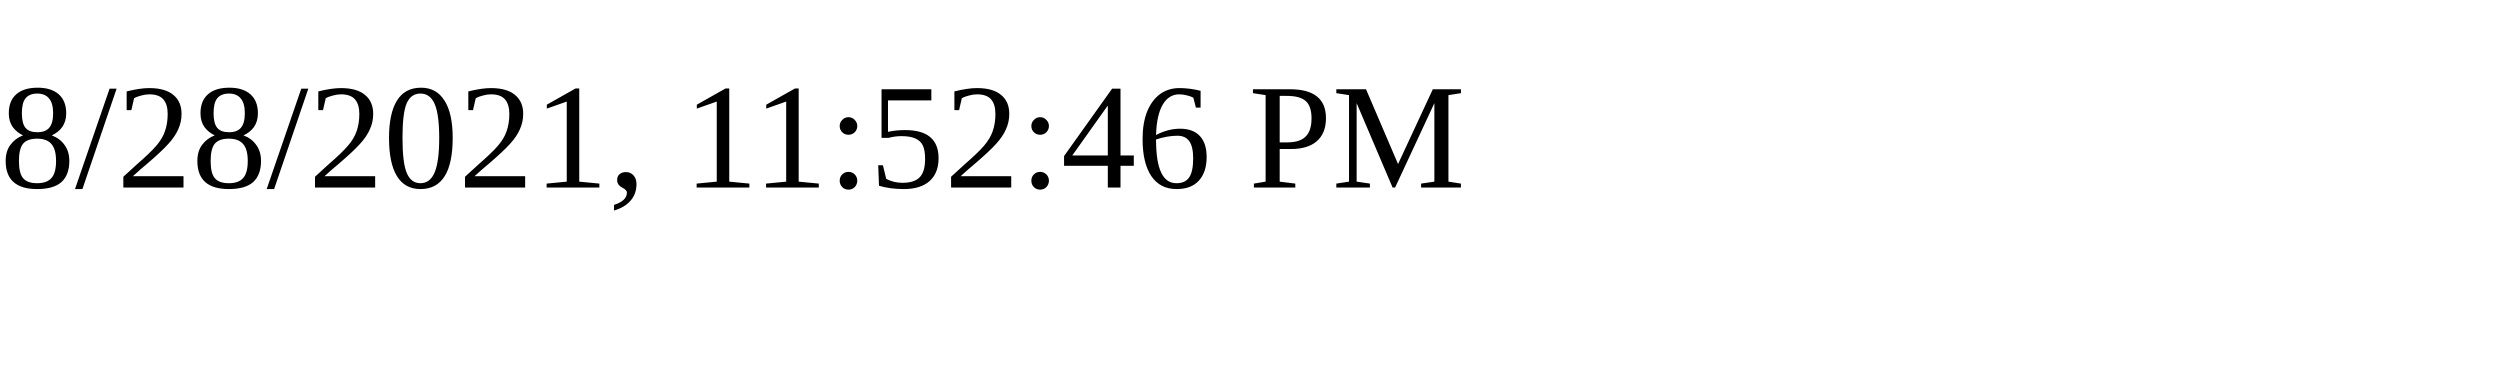
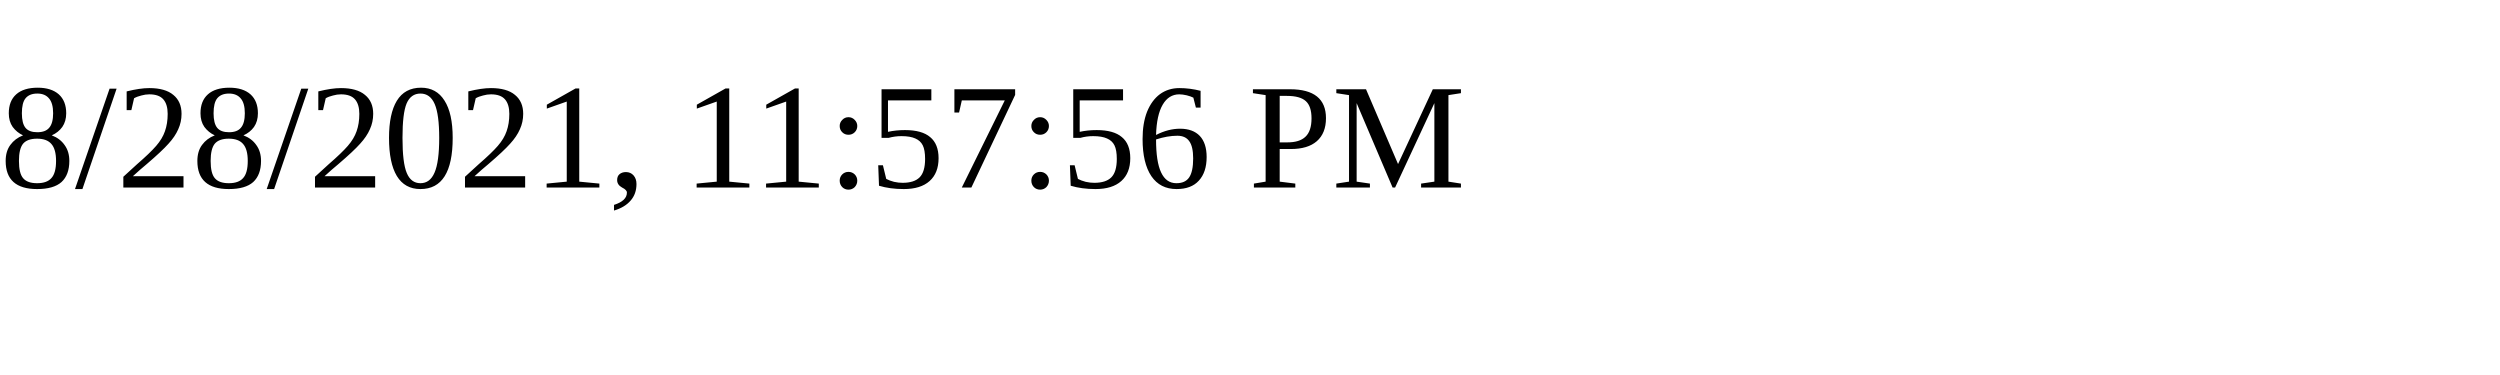
<svg xmlns="http://www.w3.org/2000/svg" height="30" width="200">
-   <text x="0" y="15">8/28/2021, 11:52:46 PM</text>
+   <text x="0" y="15">8/28/2021, 11:57:56 PM</text>
</svg>
